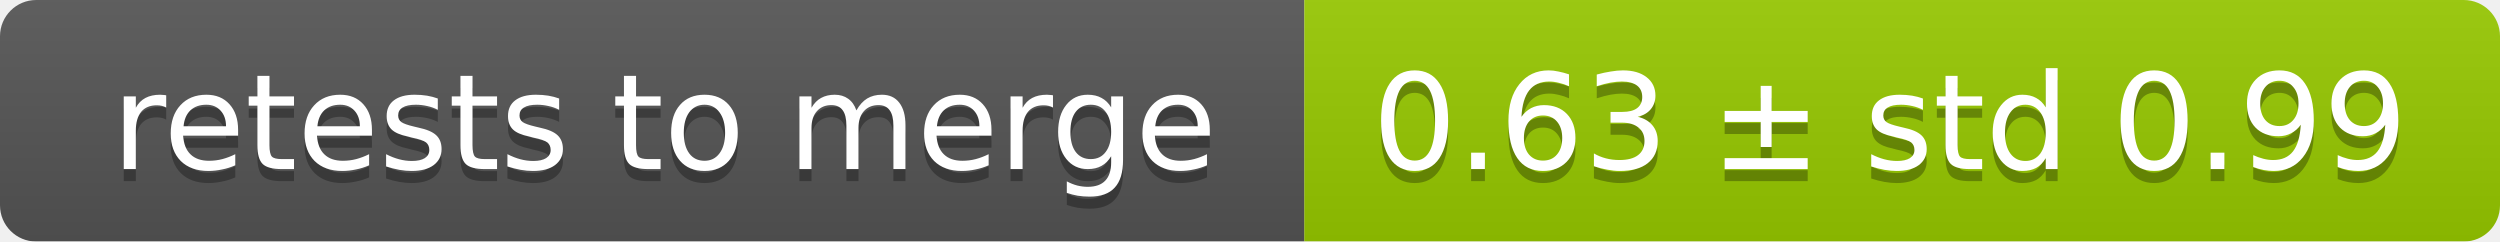
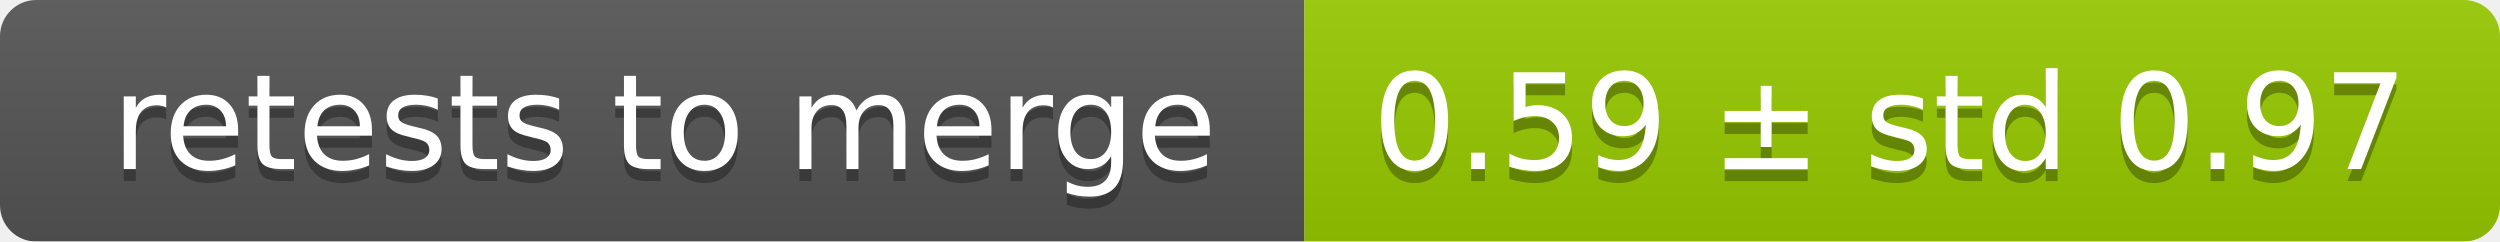
<svg xmlns="http://www.w3.org/2000/svg" width="207" height="20">
  <linearGradient id="smooth" x2="0" y2="100%">
    <stop offset="0" stop-color="#bbb" stop-opacity=".1" />
    <stop offset="1" stop-opacity=".1" />
  </linearGradient>
  <mask id="round">
    <rect width="207" height="20" rx="3" fill="#fff" />
  </mask>
  <g mask="url(#round)">
    <rect width="108" height="20" fill="#555" />
    <rect x="108" width="99" height="20" fill="#97ca00" />
    <rect width="207" height="20" fill="url(#smooth)" />
  </g>
  <g fill="#fff" text-anchor="middle" font-family="DejaVu Sans,Verdana,Geneva,sans-serif" font-size="11">
    <text x="55" y="15" fill="#010101" fill-opacity=".3">retests to merge</text>
    <text x="55" y="14">retests to merge</text>
-     <text x="156.5" y="15" fill="#010101" fill-opacity=".3">0.63 ± std 0.99</text>
-     <text x="156.5" y="14">0.63 ± std 0.99</text>
+     <text x="156.5" y="15" fill="#010101" fill-opacity=".3">0.59 ± std 0.97</text>
+     <text x="156.5" y="14">0.59 ± std 0.97</text>
  </g>
</svg>
